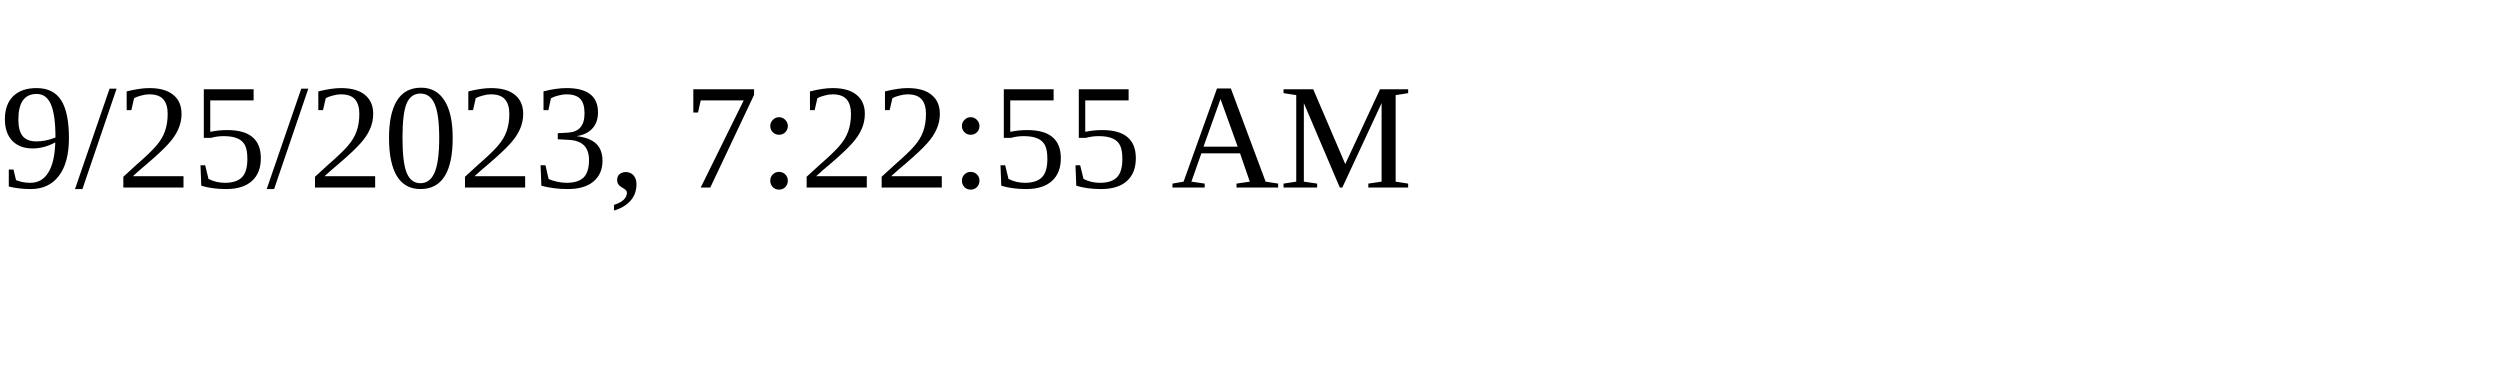
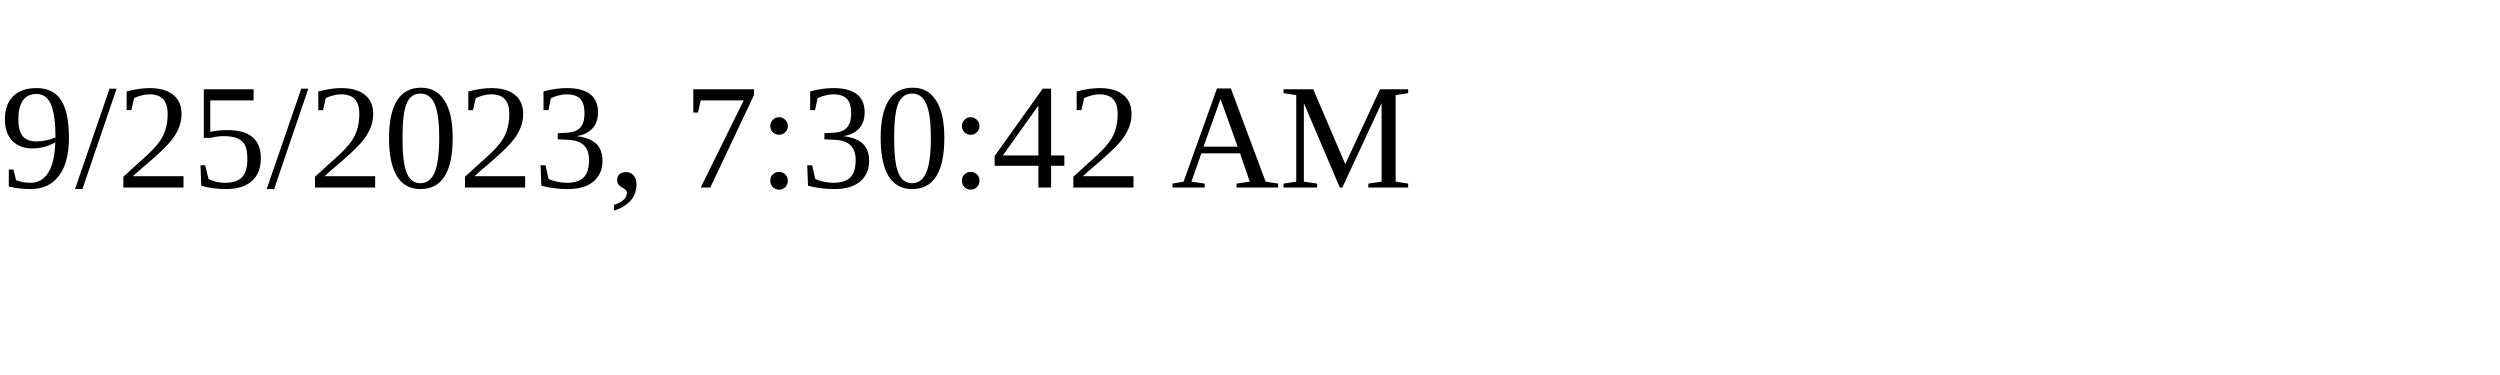
<svg xmlns="http://www.w3.org/2000/svg" height="30" width="200">
-   <text x="0" y="15">9/25/2023, 7:22:55 AM</text>
+   <text x="0" y="15">9/25/2023, 7:30:42 AM</text>
</svg>
